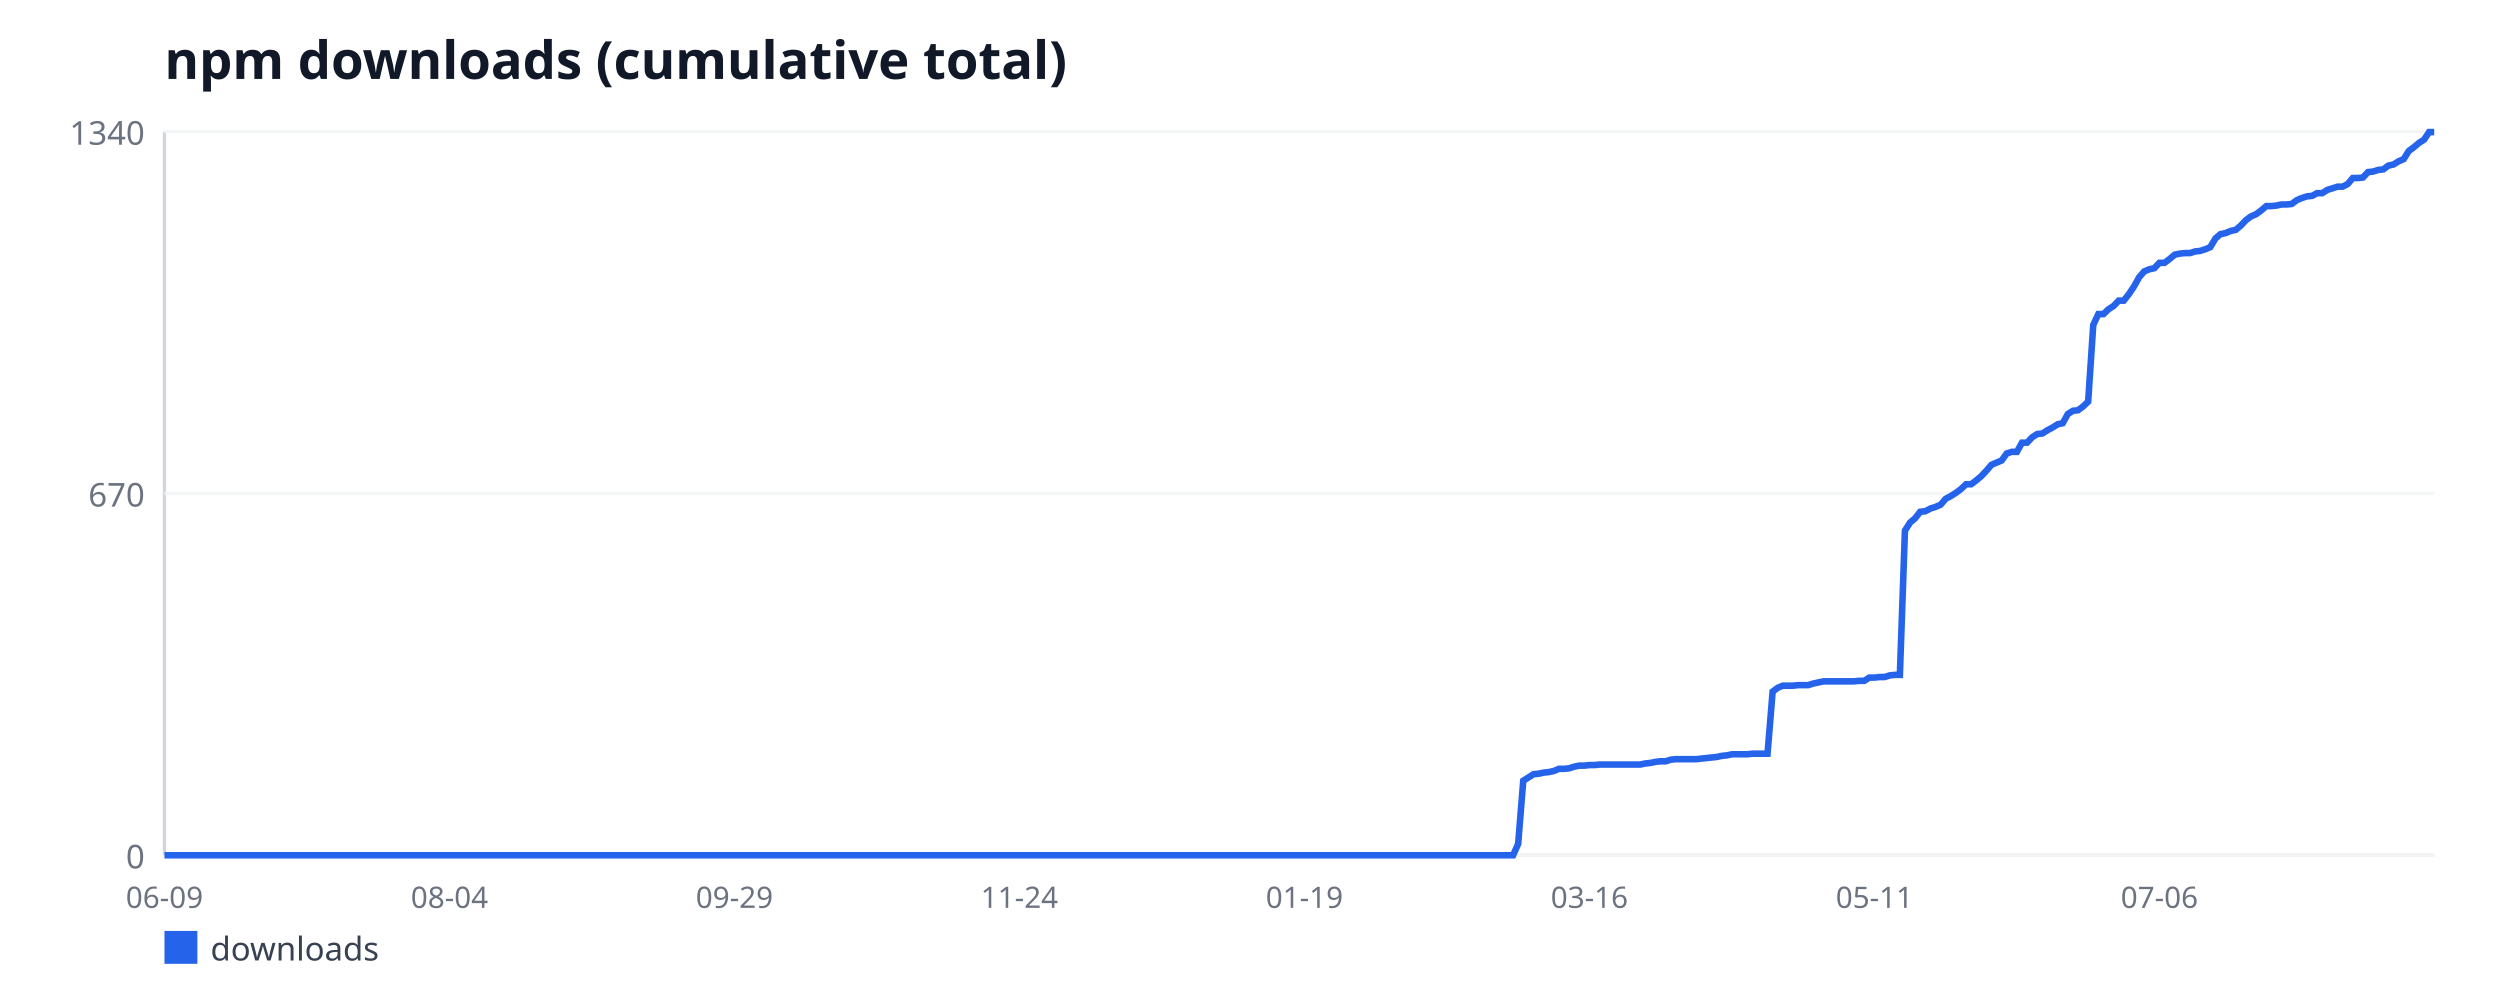
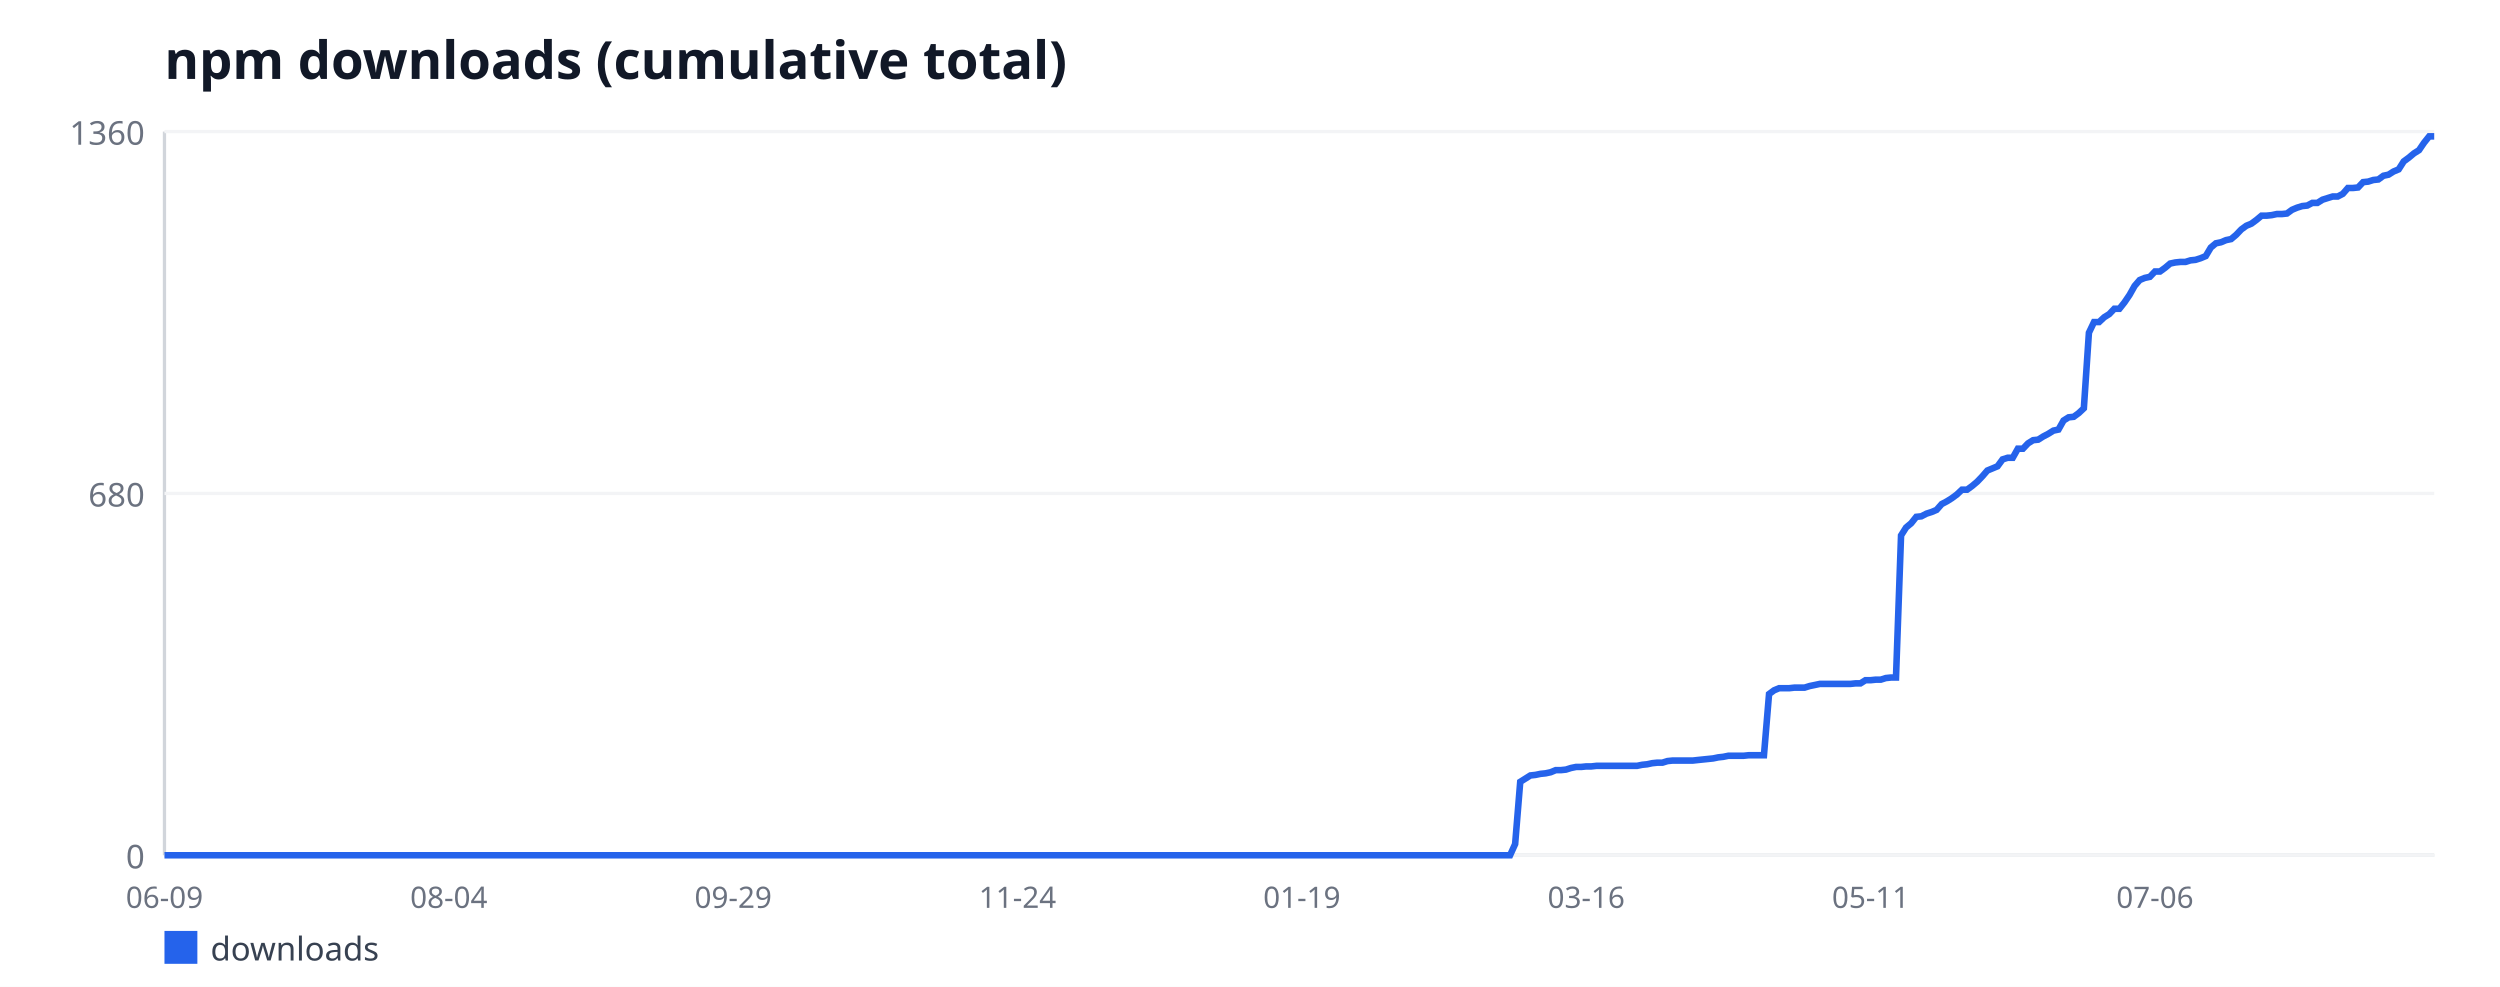
<svg xmlns="http://www.w3.org/2000/svg" width="760" height="300" viewBox="0 0 760 300" font-family="sans-serif">
  <rect width="760" height="300" fill="#ffffff" />
  <text x="50" y="24" font-size="16" font-weight="bold" fill="#111827">npm downloads (cumulative total)</text>
  <line x1="50" y1="40" x2="50" y2="260" stroke="#d1d5db" stroke-width="1" />
  <line x1="50" y1="260" x2="740" y2="260" stroke="#d1d5db" stroke-width="1" />
  <line x1="50" y1="260" x2="740" y2="260" stroke="#f3f4f6" stroke-width="1" />
  <text x="44" y="264" font-size="10" fill="#6b7280" text-anchor="end">0</text>
  <line x1="50" y1="150" x2="740" y2="150" stroke="#f3f4f6" stroke-width="1" />
-   <text x="44" y="154" font-size="10" fill="#6b7280" text-anchor="end">670</text>
+   <text x="44" y="154" font-size="10" fill="#6b7280" text-anchor="end">680</text>
  <line x1="50" y1="40" x2="740" y2="40" stroke="#f3f4f6" stroke-width="1" />
-   <text x="44" y="44" font-size="10" fill="#6b7280" text-anchor="end">1340</text>
+   <text x="44" y="44" font-size="10" fill="#6b7280" text-anchor="end">1360</text>
  <text x="50" y="276" font-size="9" fill="#6b7280" text-anchor="middle">06-09</text>
-   <text x="136.64" y="276" font-size="9" fill="#6b7280" text-anchor="middle">08-04</text>
-   <text x="223.27" y="276" font-size="9" fill="#6b7280" text-anchor="middle">09-29</text>
-   <text x="309.91" y="276" font-size="9" fill="#6b7280" text-anchor="middle">11-24</text>
-   <text x="396.55" y="276" font-size="9" fill="#6b7280" text-anchor="middle">01-19</text>
-   <text x="483.18" y="276" font-size="9" fill="#6b7280" text-anchor="middle">03-16</text>
-   <text x="569.82" y="276" font-size="9" fill="#6b7280" text-anchor="middle">05-11</text>
-   <text x="656.46" y="276" font-size="9" fill="#6b7280" text-anchor="middle">07-06</text>
-   <polyline fill="none" stroke="#2563eb" stroke-width="2" points="50,260 51.55,260 53.09,260 54.64,260 56.19,260 57.74,260 59.28,260 60.83,260 62.38,260 63.92,260 65.47,260 67.02,260 68.57,260 70.11,260 71.66,260 73.21,260 74.75,260 76.3,260 77.85,260 79.39,260 80.94,260 82.49,260 84.04,260 85.58,260 87.13,260 88.68,260 90.22,260 91.77,260 93.32,260 94.87,260 96.41,260 97.96,260 99.51,260 101.05,260 102.6,260 104.15,260 105.7,260 107.24,260 108.79,260 110.34,260 111.88,260 113.43,260 114.98,260 116.52,260 118.07,260 119.62,260 121.17,260 122.71,260 124.26,260 125.81,260 127.35,260 128.9,260 130.45,260 132,260 133.54,260 135.09,260 136.64,260 138.18,260 139.73,260 141.28,260 142.83,260 144.37,260 145.92,260 147.47,260 149.01,260 150.56,260 152.11,260 153.65,260 155.2,260 156.75,260 158.3,260 159.84,260 161.39,260 162.94,260 164.48,260 166.03,260 167.58,260 169.13,260 170.67,260 172.22,260 173.77,260 175.31,260 176.86,260 178.41,260 179.96,260 181.5,260 183.05,260 184.6,260 186.14,260 187.69,260 189.24,260 190.78,260 192.33,260 193.88,260 195.43,260 196.97,260 198.52,260 200.07,260 201.61,260 203.16,260 204.71,260 206.26,260 207.8,260 209.35,260 210.9,260 212.44,260 213.99,260 215.54,260 217.09,260 218.63,260 220.18,260 221.73,260 223.27,260 224.82,260 226.37,260 227.91,260 229.46,260 231.01,260 232.56,260 234.1,260 235.65,260 237.2,260 238.74,260 240.29,260 241.84,260 243.39,260 244.93,260 246.48,260 248.03,260 249.57,260 251.12,260 252.67,260 254.22,260 255.76,260 257.31,260 258.86,260 260.4,260 261.95,260 263.5,260 265.04,260 266.59,260 268.14,260 269.69,260 271.23,260 272.78,260 274.33,260 275.87,260 277.42,260 278.97,260 280.52,260 282.06,260 283.61,260 285.16,260 286.7,260 288.25,260 289.8,260 291.35,260 292.89,260 294.44,260 295.99,260 297.53,260 299.08,260 300.63,260 302.17,260 303.72,260 305.27,260 306.82,260 308.36,260 309.91,260 311.46,260 313,260 314.55,260 316.1,260 317.65,260 319.19,260 320.74,260 322.29,260 323.83,260 325.38,260 326.93,260 328.48,260 330.02,260 331.57,260 333.12,260 334.66,260 336.21,260 337.76,260 339.3,260 340.85,260 342.4,260 343.95,260 345.49,260 347.04,260 348.59,260 350.13,260 351.68,260 353.23,260 354.78,260 356.32,260 357.87,260 359.42,260 360.96,260 362.51,260 364.06,260 365.61,260 367.15,260 368.7,260 370.25,260 371.79,260 373.34,260 374.89,260 376.43,260 377.98,260 379.53,260 381.08,260 382.62,260 384.17,260 385.72,260 387.26,260 388.81,260 390.36,260 391.91,260 393.45,260 395,260 396.55,260 398.09,260 399.64,260 401.19,260 402.74,260 404.28,260 405.83,260 407.38,260 408.92,260 410.47,260 412.02,260 413.57,260 415.11,260 416.66,260 418.21,260 419.75,260 421.3,260 422.85,260 424.39,260 425.94,260 427.49,260 429.04,260 430.58,260 432.13,260 433.68,260 435.22,260 436.77,260 438.32,260 439.87,260 441.41,260 442.96,260 444.51,260 446.05,260 447.6,260 449.15,260 450.7,260 452.24,260 453.79,260 455.34,260 456.88,260 458.43,260 459.98,260 461.52,256.55 463.07,237.34 464.62,236.36 466.17,235.37 467.71,235.21 469.26,234.88 470.81,234.72 472.35,234.39 473.9,233.73 475.45,233.73 477,233.57 478.54,233.07 480.09,232.75 481.64,232.75 483.18,232.58 484.73,232.58 486.28,232.42 487.83,232.42 489.37,232.42 490.92,232.42 492.47,232.42 494.01,232.42 495.56,232.42 497.11,232.42 498.65,232.42 500.2,232.09 501.75,231.93 503.3,231.6 504.84,231.43 506.39,231.43 507.94,230.94 509.48,230.78 511.03,230.78 512.58,230.78 514.13,230.78 515.67,230.78 517.22,230.61 518.77,230.45 520.31,230.28 521.86,230.12 523.41,229.79 524.96,229.63 526.5,229.3 528.05,229.3 529.6,229.3 531.14,229.3 532.69,229.13 534.24,229.13 535.78,229.13 537.33,229.13 538.88,210.25 540.43,209.1 541.97,208.45 543.52,208.45 545.07,208.45 546.61,208.28 548.16,208.28 549.71,208.28 551.26,207.79 552.8,207.46 554.35,207.13 555.9,207.13 557.44,207.13 558.99,207.13 560.54,207.13 562.09,207.13 563.63,207.13 565.18,206.97 566.73,206.97 568.27,205.99 569.82,205.99 571.37,205.82 572.91,205.82 574.46,205.33 576.01,205.16 577.56,205.16 579.1,161.33 580.65,158.87 582.2,157.55 583.74,155.58 585.29,155.42 586.84,154.6 588.39,154.1 589.93,153.45 591.48,151.64 593.03,150.82 594.57,149.84 596.12,148.69 597.67,147.21 599.22,147.21 600.76,146.06 602.31,144.75 603.86,143.1 605.4,141.3 606.95,140.64 608.5,139.99 610.04,137.85 611.59,137.36 613.14,137.36 614.69,134.57 616.23,134.57 617.78,132.93 619.33,131.94 620.87,131.78 622.42,130.79 623.97,129.97 625.52,128.99 627.06,128.66 628.61,125.87 630.16,124.88 631.7,124.72 633.25,123.57 634.8,122.09 636.35,98.78 637.89,95.49 639.44,95.49 640.99,94.01 642.53,93.03 644.08,91.39 645.63,91.39 647.17,89.42 648.72,87.12 650.27,84.33 651.82,82.52 653.36,81.87 654.91,81.54 656.46,79.9 658,79.9 659.55,78.75 661.1,77.43 662.65,77.1 664.19,76.94 665.74,76.94 667.29,76.45 668.83,76.28 670.38,75.79 671.93,75.13 673.48,72.51 675.02,71.19 676.57,70.87 678.12,70.21 679.66,69.88 681.21,68.57 682.76,66.93 684.3,65.78 685.85,65.12 687.4,63.97 688.95,62.66 690.49,62.66 692.04,62.49 693.59,62.16 695.13,62.16 696.68,62 698.23,60.85 699.78,60.19 701.32,59.7 702.87,59.54 704.42,58.72 705.96,58.72 707.51,57.73 709.06,57.24 710.61,56.75 712.15,56.75 713.7,55.93 715.25,54.12 716.79,54.12 718.34,53.96 719.89,52.31 721.43,52.15 722.98,51.66 724.53,51.49 726.08,50.34 727.62,50.01 729.17,49.03 730.72,48.37 732.26,45.91 733.81,44.76 735.36,43.45 736.91,42.46 738.45,40.16 740,40.16" />
+   <text x="136.44" y="276" font-size="9" fill="#6b7280" text-anchor="middle">08-04</text>
+   <text x="222.89" y="276" font-size="9" fill="#6b7280" text-anchor="middle">09-29</text>
+   <text x="309.33" y="276" font-size="9" fill="#6b7280" text-anchor="middle">11-24</text>
+   <text x="395.77" y="276" font-size="9" fill="#6b7280" text-anchor="middle">01-19</text>
+   <text x="482.21" y="276" font-size="9" fill="#6b7280" text-anchor="middle">03-16</text>
+   <text x="568.66" y="276" font-size="9" fill="#6b7280" text-anchor="middle">05-11</text>
+   <text x="655.1" y="276" font-size="9" fill="#6b7280" text-anchor="middle">07-06</text>
+   <polyline fill="none" stroke="#2563eb" stroke-width="2" points="50,260 51.54,260 53.09,260 54.63,260 56.17,260 57.72,260 59.26,260 60.81,260 62.35,260 63.89,260 65.44,260 66.98,260 68.52,260 70.07,260 71.61,260 73.15,260 74.7,260 76.24,260 77.79,260 79.33,260 80.87,260 82.42,260 83.96,260 85.5,260 87.05,260 88.59,260 90.13,260 91.68,260 93.22,260 94.77,260 96.31,260 97.85,260 99.4,260 100.94,260 102.48,260 104.03,260 105.57,260 107.11,260 108.66,260 110.2,260 111.74,260 113.29,260 114.83,260 116.38,260 117.92,260 119.46,260 121.01,260 122.55,260 124.09,260 125.64,260 127.18,260 128.72,260 130.27,260 131.81,260 133.36,260 134.9,260 136.44,260 137.99,260 139.53,260 141.07,260 142.62,260 144.16,260 145.7,260 147.25,260 148.79,260 150.34,260 151.88,260 153.42,260 154.97,260 156.51,260 158.05,260 159.6,260 161.14,260 162.68,260 164.23,260 165.77,260 167.32,260 168.86,260 170.4,260 171.95,260 173.49,260 175.03,260 176.58,260 178.12,260 179.66,260 181.21,260 182.75,260 184.3,260 185.84,260 187.38,260 188.93,260 190.47,260 192.01,260 193.56,260 195.1,260 196.64,260 198.19,260 199.73,260 201.28,260 202.82,260 204.36,260 205.91,260 207.45,260 208.99,260 210.54,260 212.08,260 213.62,260 215.17,260 216.71,260 218.26,260 219.8,260 221.34,260 222.89,260 224.43,260 225.97,260 227.52,260 229.06,260 230.6,260 232.15,260 233.69,260 235.23,260 236.78,260 238.32,260 239.87,260 241.41,260 242.95,260 244.5,260 246.04,260 247.58,260 249.13,260 250.67,260 252.21,260 253.76,260 255.3,260 256.85,260 258.39,260 259.93,260 261.48,260 263.02,260 264.56,260 266.11,260 267.65,260 269.19,260 270.74,260 272.28,260 273.83,260 275.37,260 276.91,260 278.46,260 280,260 281.54,260 283.09,260 284.63,260 286.17,260 287.72,260 289.26,260 290.81,260 292.35,260 293.89,260 295.44,260 296.98,260 298.52,260 300.07,260 301.61,260 303.15,260 304.7,260 306.24,260 307.79,260 309.33,260 310.87,260 312.42,260 313.96,260 315.5,260 317.05,260 318.59,260 320.13,260 321.68,260 323.22,260 324.77,260 326.31,260 327.85,260 329.4,260 330.94,260 332.48,260 334.03,260 335.57,260 337.11,260 338.66,260 340.2,260 341.74,260 343.29,260 344.83,260 346.38,260 347.92,260 349.46,260 351.01,260 352.55,260 354.09,260 355.64,260 357.18,260 358.72,260 360.27,260 361.81,260 363.36,260 364.9,260 366.44,260 367.99,260 369.53,260 371.07,260 372.62,260 374.16,260 375.7,260 377.25,260 378.79,260 380.34,260 381.88,260 383.42,260 384.97,260 386.51,260 388.05,260 389.6,260 391.14,260 392.68,260 394.23,260 395.77,260 397.32,260 398.86,260 400.4,260 401.95,260 403.49,260 405.03,260 406.58,260 408.12,260 409.66,260 411.21,260 412.75,260 414.3,260 415.84,260 417.38,260 418.93,260 420.47,260 422.01,260 423.56,260 425.1,260 426.64,260 428.19,260 429.73,260 431.28,260 432.82,260 434.36,260 435.91,260 437.45,260 438.99,260 440.54,260 442.08,260 443.62,260 445.17,260 446.71,260 448.26,260 449.8,260 451.34,260 452.89,260 454.43,260 455.97,260 457.52,260 459.06,260 460.6,256.6 462.15,237.68 463.69,236.71 465.23,235.74 466.78,235.57 468.32,235.25 469.87,235.09 471.41,234.76 472.95,234.12 474.5,234.12 476.04,233.96 477.58,233.47 479.13,233.15 480.67,233.15 482.21,232.99 483.76,232.99 485.3,232.82 486.85,232.82 488.39,232.82 489.93,232.82 491.48,232.82 493.02,232.82 494.56,232.82 496.11,232.82 497.65,232.82 499.19,232.5 500.74,232.34 502.28,232.01 503.83,231.85 505.37,231.85 506.91,231.37 508.46,231.21 510,231.21 511.54,231.21 513.09,231.21 514.63,231.21 516.17,231.04 517.72,230.88 519.26,230.72 520.81,230.56 522.35,230.24 523.89,230.07 525.44,229.75 526.98,229.75 528.52,229.75 530.07,229.75 531.61,229.59 533.15,229.59 534.7,229.59 536.24,229.59 537.79,210.99 539.33,209.85 540.87,209.21 542.42,209.21 543.96,209.21 545.5,209.04 547.05,209.04 548.59,209.04 550.13,208.56 551.68,208.24 553.22,207.91 554.77,207.91 556.31,207.91 557.85,207.91 559.4,207.91 560.94,207.91 562.48,207.91 564.03,207.75 565.57,207.75 567.11,206.78 568.66,206.78 570.2,206.62 571.74,206.62 573.29,206.13 574.83,205.97 576.38,205.97 577.92,162.78 579.46,160.35 581.01,159.06 582.55,157.12 584.09,156.96 585.64,156.15 587.18,155.66 588.72,155.01 590.27,153.24 591.81,152.43 593.36,151.46 594.9,150.32 596.44,148.87 597.99,148.87 599.53,147.74 601.07,146.44 602.62,144.82 604.16,143.04 605.7,142.4 607.25,141.75 608.79,139.65 610.34,139.16 611.88,139.16 613.42,136.41 614.97,136.41 616.51,134.79 618.05,133.82 619.6,133.66 621.14,132.69 622.68,131.88 624.23,130.91 625.77,130.59 627.32,127.84 628.86,126.87 630.4,126.71 631.95,125.57 633.49,124.12 635.03,101.15 636.58,97.91 638.12,97.91 639.66,96.46 641.21,95.49 642.75,93.87 644.3,93.87 645.84,91.93 647.38,89.66 648.93,86.91 650.47,85.13 652.01,84.49 653.56,84.16 655.1,82.54 656.64,82.54 658.19,81.41 659.73,80.12 661.28,79.79 662.82,79.63 664.36,79.63 665.91,79.15 667.45,78.99 668.99,78.5 670.54,77.85 672.08,75.26 673.62,73.97 675.17,73.65 676.71,73 678.26,72.68 679.8,71.38 681.34,69.76 682.89,68.63 684.43,67.99 685.97,66.85 687.52,65.56 689.06,65.56 690.6,65.4 692.15,65.07 693.69,65.07 695.23,64.91 696.78,63.78 698.32,63.13 699.87,62.65 701.41,62.49 702.95,61.68 704.5,61.68 706.04,60.71 707.58,60.22 709.13,59.74 710.67,59.74 712.21,58.93 713.76,57.15 715.3,57.15 716.85,56.99 718.39,55.37 719.93,55.21 721.48,54.72 723.02,54.56 724.56,53.43 726.11,53.1 727.65,52.13 729.19,51.49 730.74,49.06 732.28,47.93 733.83,46.63 735.37,45.66 736.91,43.4 738.46,41.46 740,41.46" />
  <rect x="50" y="283" width="10" height="10" fill="#2563eb" />
  <text x="64" y="292" font-size="10" fill="#374151">downloads</text>
</svg>
